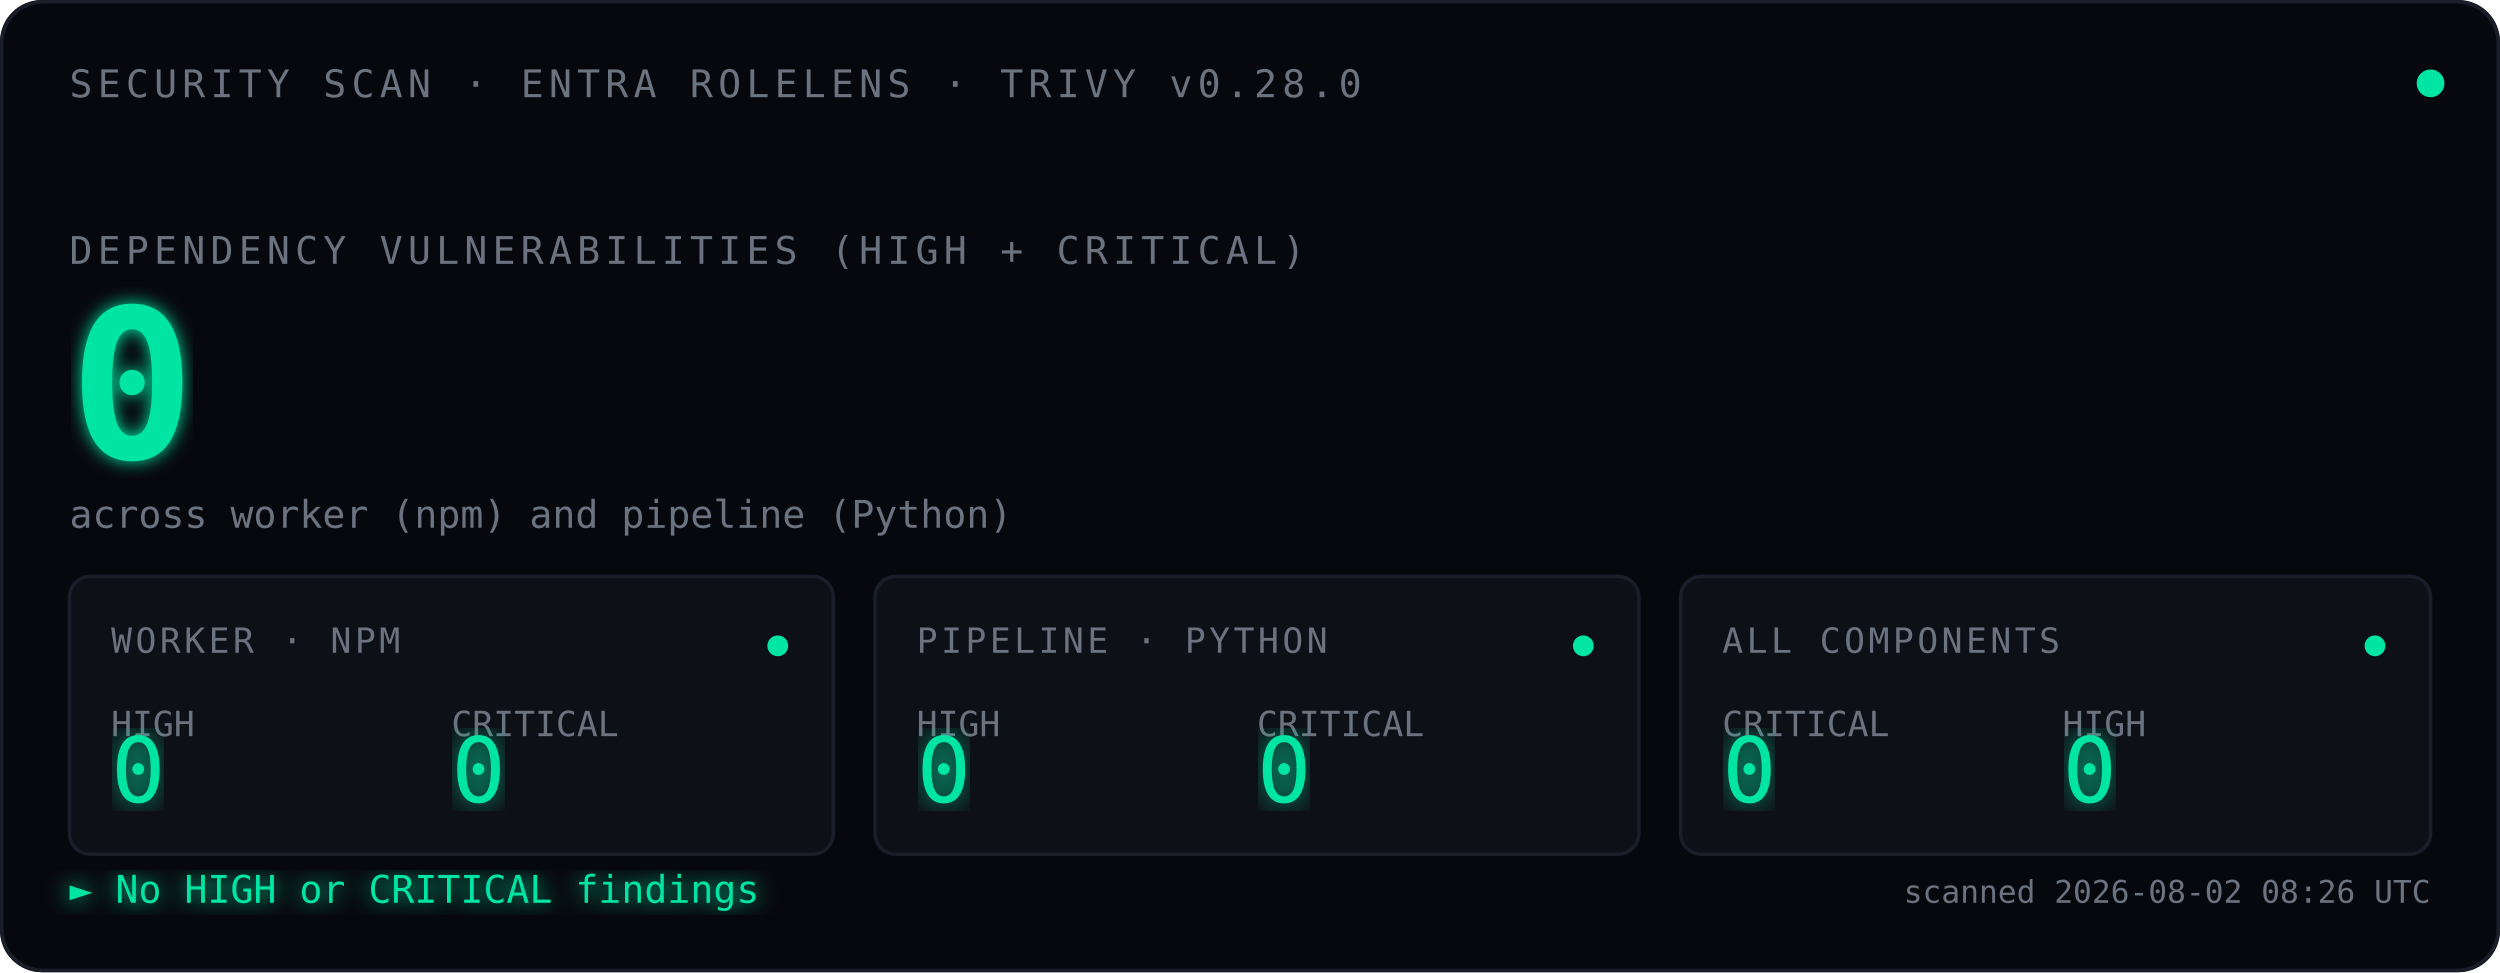
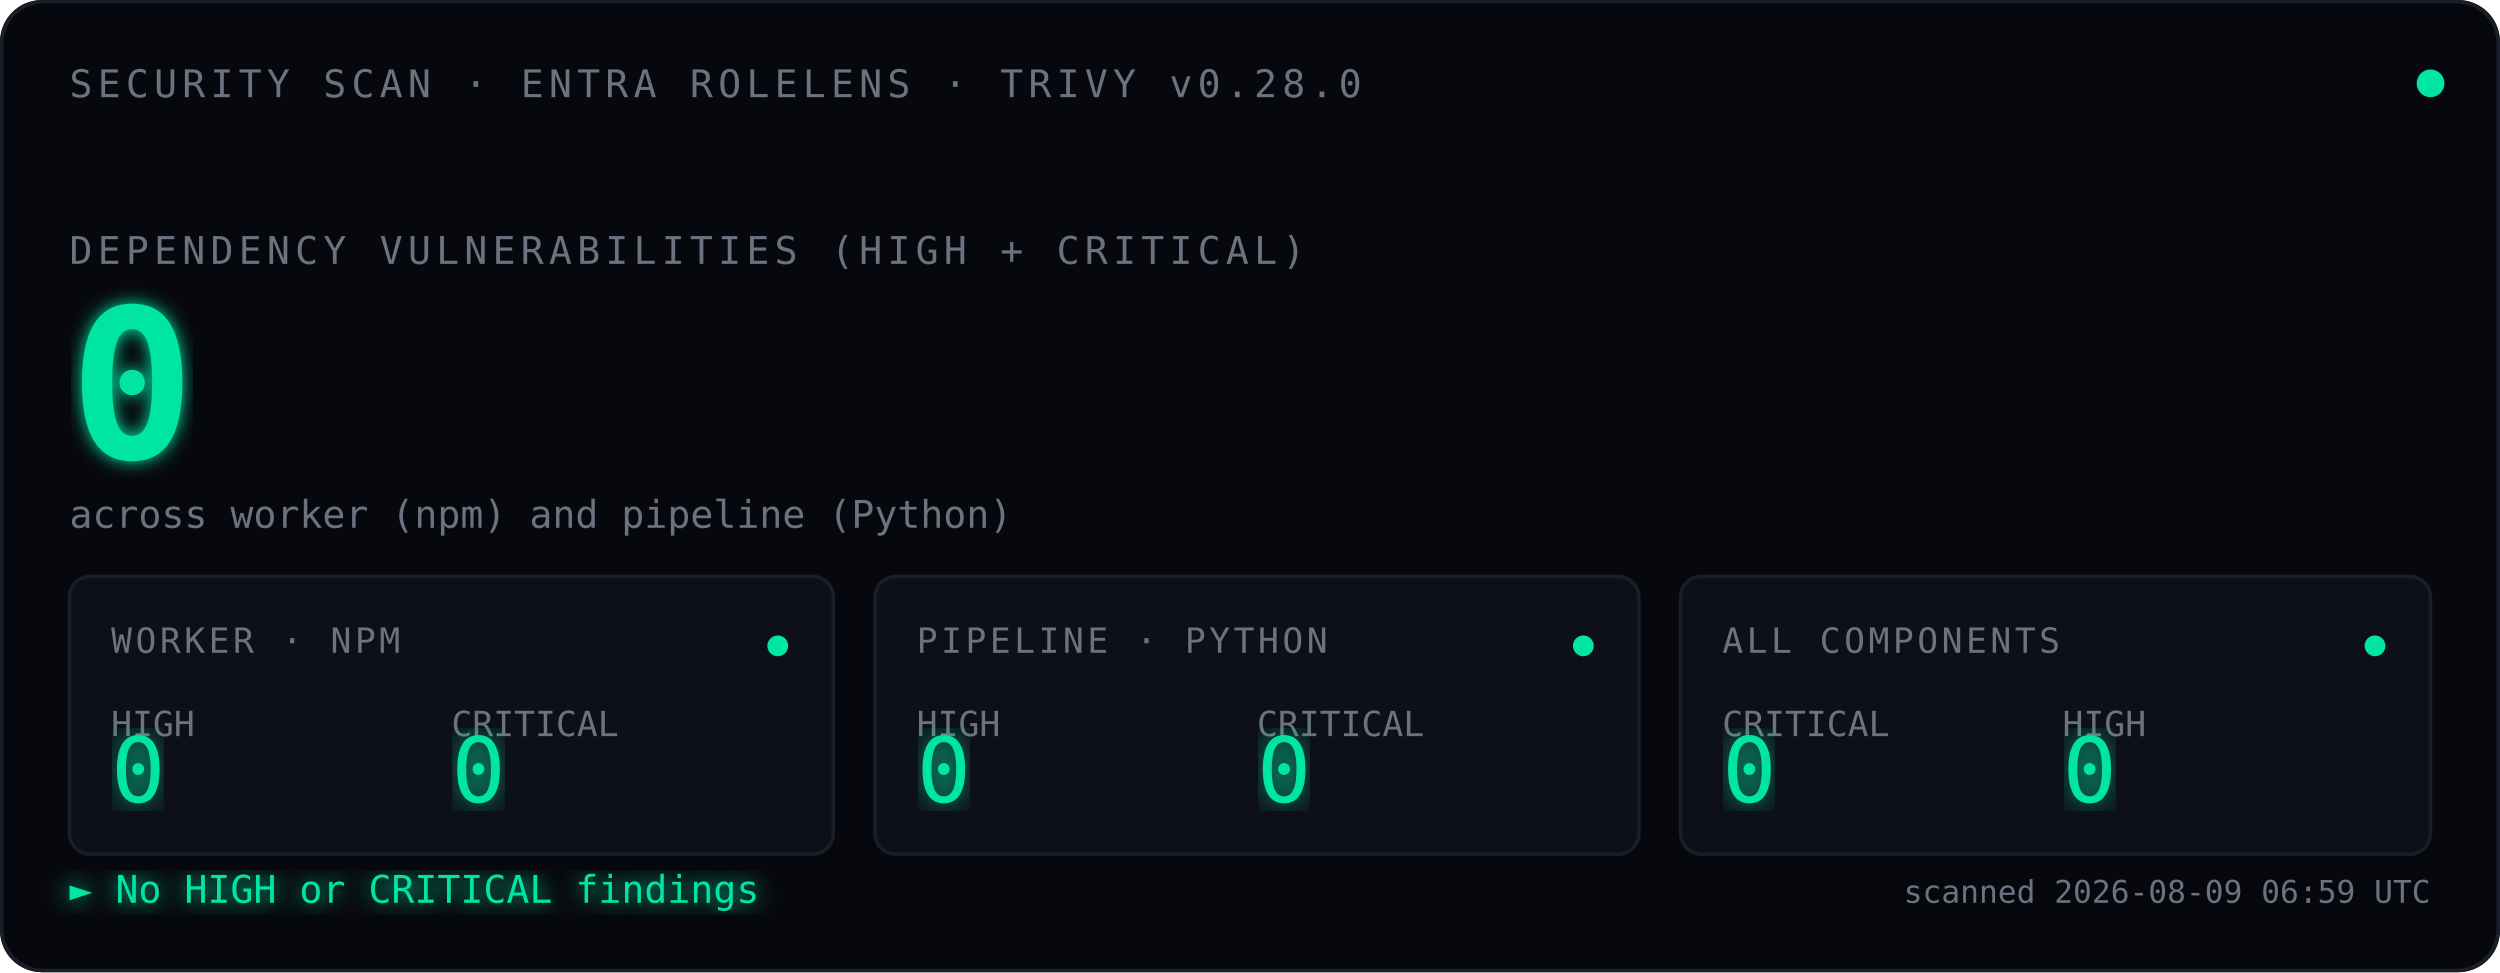
<svg xmlns="http://www.w3.org/2000/svg" viewBox="0 0 720 280" font-family="ui-monospace, 'SF Mono', Menlo, Consolas, monospace">
  <defs>
    <filter id="glow">
      <feGaussianBlur stdDeviation="2.5" result="blur" />
      <feMerge>
        <feMergeNode in="blur" />
        <feMergeNode in="SourceGraphic" />
      </feMerge>
    </filter>
    <filter id="glow-soft">
      <feGaussianBlur stdDeviation="4" result="blur" />
      <feMerge>
        <feMergeNode in="blur" />
        <feMergeNode in="SourceGraphic" />
      </feMerge>
    </filter>
    <filter id="glow-verdict">
      <feGaussianBlur stdDeviation="3" result="blur" />
      <feMerge>
        <feMergeNode in="blur" />
        <feMergeNode in="SourceGraphic" />
      </feMerge>
    </filter>
    <linearGradient id="scan-beam" x1="0" x2="1" y1="0" y2="0">
      <stop offset="0%" stop-color="#00E5A3" stop-opacity="0" />
      <stop offset="40%" stop-color="#00E5A3" stop-opacity="0.08" />
      <stop offset="50%" stop-color="#ffffff" stop-opacity="0.18" />
      <stop offset="60%" stop-color="#00E5A3" stop-opacity="0.08" />
      <stop offset="100%" stop-color="#00E5A3" stop-opacity="0" />
    </linearGradient>
    <clipPath id="tiles-clip">
      <rect x="20" y="166" width="680" height="80" />
    </clipPath>
  </defs>
  <rect width="720" height="280" fill="#07080D" rx="12" />
  <rect x="0.5" y="0.5" width="719" height="279" fill="none" stroke="#1A1D2A" stroke-width="1" rx="12" />
  <text x="20" y="28" font-size="11" fill="#6B7280" letter-spacing="1.5">SECURITY SCAN · ENTRA ROLELENS · TRIVY v0.28.0</text>
  <circle cx="700" cy="24" r="4" fill="#00E5A3">
    <animate attributeName="opacity" values="1;0.35;1" dur="2.4s" repeatCount="indefinite" />
  </circle>
  <text x="20" y="76" font-size="11" fill="#6B7280" letter-spacing="1.5">DEPENDENCY VULNERABILITIES (HIGH + CRITICAL)</text>
  <text x="20" y="132" font-size="60" font-weight="600" fill="#00E5A3" filter="url(#glow)">
    0
    <animate attributeName="opacity" values="0;1" dur="0.7s" fill="freeze" />
  </text>
  <text x="20" y="152" font-size="11" fill="#6B7280">across worker (npm) and pipeline (Python)</text>
  <rect x="-120" y="166" width="120" height="80" fill="url(#scan-beam)" clip-path="url(#tiles-clip)">
    <animate attributeName="x" values="-120;720;-120" dur="3.6s" repeatCount="indefinite" calcMode="linear" />
  </rect>
  <g transform="translate(20,166)">
    <rect width="220" height="80" fill="#0E1018" stroke="#1A1D2A" rx="6" />
    <text x="12" y="22" font-size="10" fill="#6B7280" letter-spacing="1">WORKER · NPM</text>
    <text x="12" y="46" font-size="10" fill="#6B7280">HIGH</text>
    <text x="12" y="65" font-size="26" fill="#00E5A3" font-weight="500" filter="url(#glow-soft)">0</text>
    <text x="110" y="46" font-size="10" fill="#6B7280">CRITICAL</text>
    <text x="110" y="65" font-size="26" fill="#00E5A3" font-weight="500" filter="url(#glow-soft)">0</text>
    <circle cx="204" cy="20" r="3" fill="#00E5A3">
      <animate attributeName="opacity" values="1;0.3;1" dur="2.4s" repeatCount="indefinite" />
    </circle>
  </g>
  <g transform="translate(252,166)">
    <rect width="220" height="80" fill="#0E1018" stroke="#1A1D2A" rx="6" />
    <text x="12" y="22" font-size="10" fill="#6B7280" letter-spacing="1">PIPELINE · PYTHON</text>
    <text x="12" y="46" font-size="10" fill="#6B7280">HIGH</text>
    <text x="12" y="65" font-size="26" fill="#00E5A3" font-weight="500" filter="url(#glow-soft)">0</text>
    <text x="110" y="46" font-size="10" fill="#6B7280">CRITICAL</text>
    <text x="110" y="65" font-size="26" fill="#00E5A3" font-weight="500" filter="url(#glow-soft)">0</text>
    <circle cx="204" cy="20" r="3" fill="#00E5A3">
      <animate attributeName="opacity" values="1;0.3;1" dur="2.4s" begin="0.8s" repeatCount="indefinite" />
    </circle>
  </g>
  <g transform="translate(484,166)">
    <rect width="216" height="80" fill="#0E1018" stroke="#1A1D2A" rx="6" />
    <text x="12" y="22" font-size="10" fill="#6B7280" letter-spacing="1">ALL COMPONENTS</text>
    <text x="12" y="46" font-size="10" fill="#6B7280">CRITICAL</text>
    <text x="12" y="65" font-size="26" fill="#00E5A3" font-weight="500" filter="url(#glow-soft)">0</text>
    <text x="110" y="46" font-size="10" fill="#6B7280">HIGH</text>
    <text x="110" y="65" font-size="26" fill="#00E5A3" font-weight="500" filter="url(#glow-soft)">0</text>
    <circle cx="200" cy="20" r="3" fill="#00E5A3">
      <animate attributeName="opacity" values="1;0.3;1" dur="2.4s" begin="1.6s" repeatCount="indefinite" />
    </circle>
  </g>
  <text x="20" y="260" font-size="11" fill="#00E5A3" filter="url(#glow-verdict)">► No HIGH or CRITICAL findings</text>
-   <text x="700" y="260" font-size="9" fill="#6B7280" text-anchor="end">scanned 2026-08-02 08:26 UTC</text>
+   <text x="700" y="260" font-size="9" fill="#6B7280" text-anchor="end">scanned 2026-08-09 06:59 UTC</text>
</svg>
